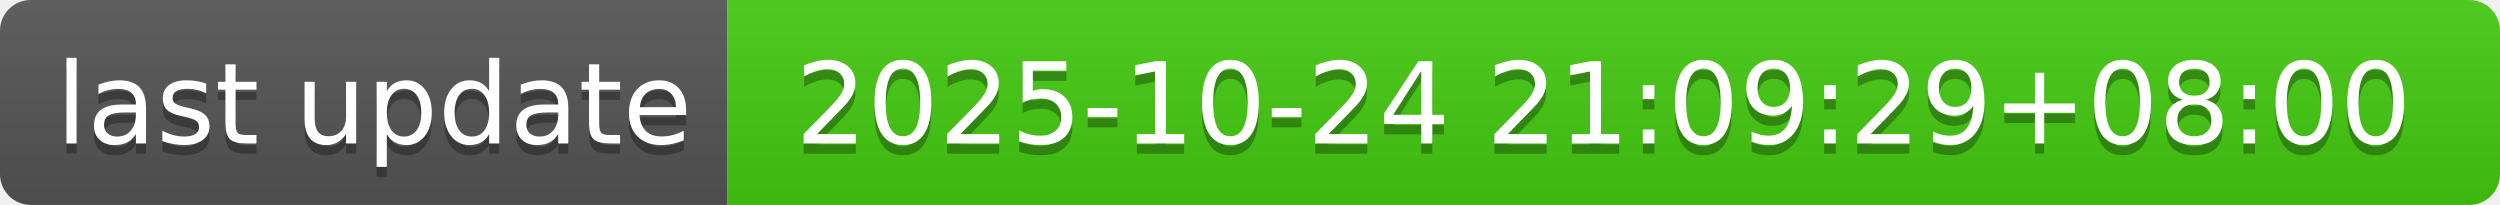
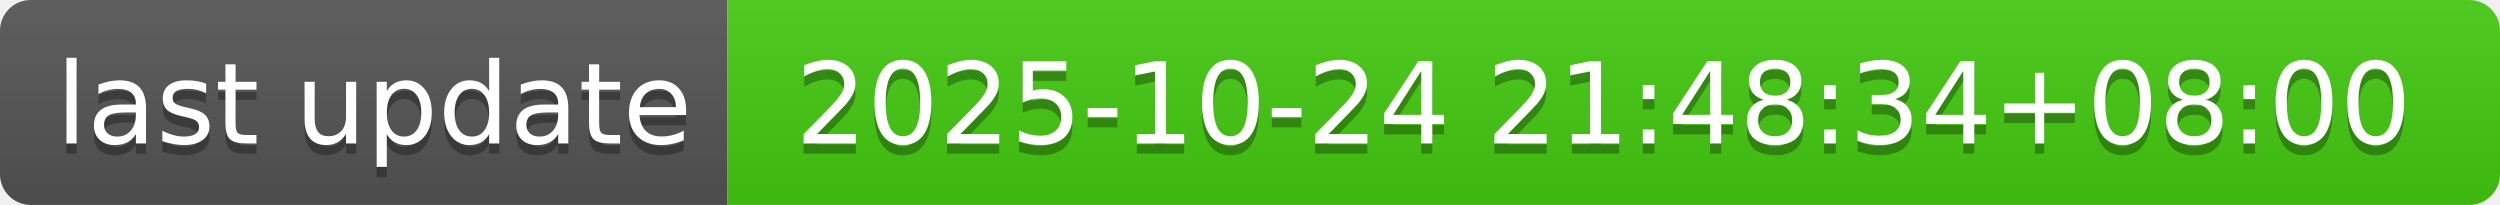
- <svg xmlns="http://www.w3.org/2000/svg" width="244" height="20" role="img" aria-label="last update: 2025-10-24 21:09:29+08:00">
+ <svg xmlns="http://www.w3.org/2000/svg" width="244" height="20" role="img" aria-label="last update: 2025-10-24 21:48:34+08:00">
  <linearGradient id="s" x2="0" y2="100%">
    <stop offset="0" stop-color="#bbb" stop-opacity=".1" />
    <stop offset="1" stop-opacity=".1" />
  </linearGradient>
  <clipPath id="r">
    <rect width="244" height="20" rx="3" fill="#fff" />
  </clipPath>
  <g clip-path="url(#r)">
    <rect width="71" height="20" fill="#555" />
    <rect x="71" width="173" height="20" fill="#4c1" />
    <rect width="244" height="20" fill="url(#s)" />
  </g>
  <g fill="#fff" text-anchor="middle" font-family="Verdana,Geneva,DejaVu Sans,sans-serif" text-rendering="geometricPrecision" font-size="110">
    <text aria-hidden="true" x="365" y="150" fill="#010101" fill-opacity=".3" transform="scale(.1)" textLength="610">last update</text>
    <text x="365" y="140" transform="scale(.1)" fill="#fff" textLength="610">last update</text>
-     <text aria-hidden="true" x="1565" y="150" fill="#010101" fill-opacity=".3" transform="scale(.1)" textLength="1630">2025-10-24 21:09:29+08:00</text>
-     <text x="1565" y="140" transform="scale(.1)" fill="#fff" textLength="1630">2025-10-24 21:09:29+08:00</text>
+     <text aria-hidden="true" x="1565" y="150" fill="#010101" fill-opacity=".3" transform="scale(.1)" textLength="1630">2025-10-24 21:48:34+08:00</text>
+     <text x="1565" y="140" transform="scale(.1)" fill="#fff" textLength="1630">2025-10-24 21:48:34+08:00</text>
  </g>
</svg>
